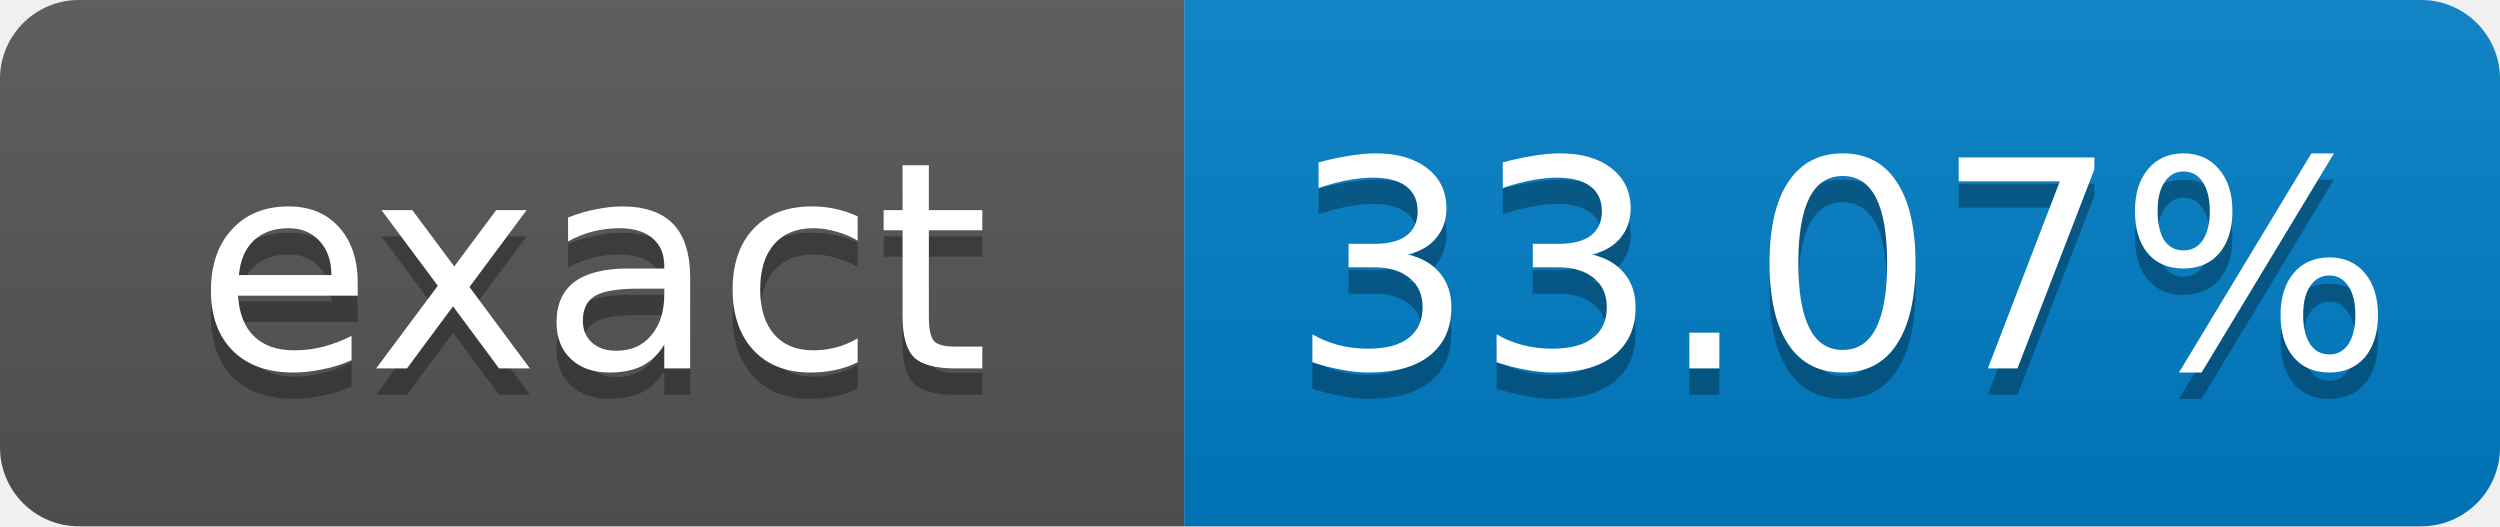
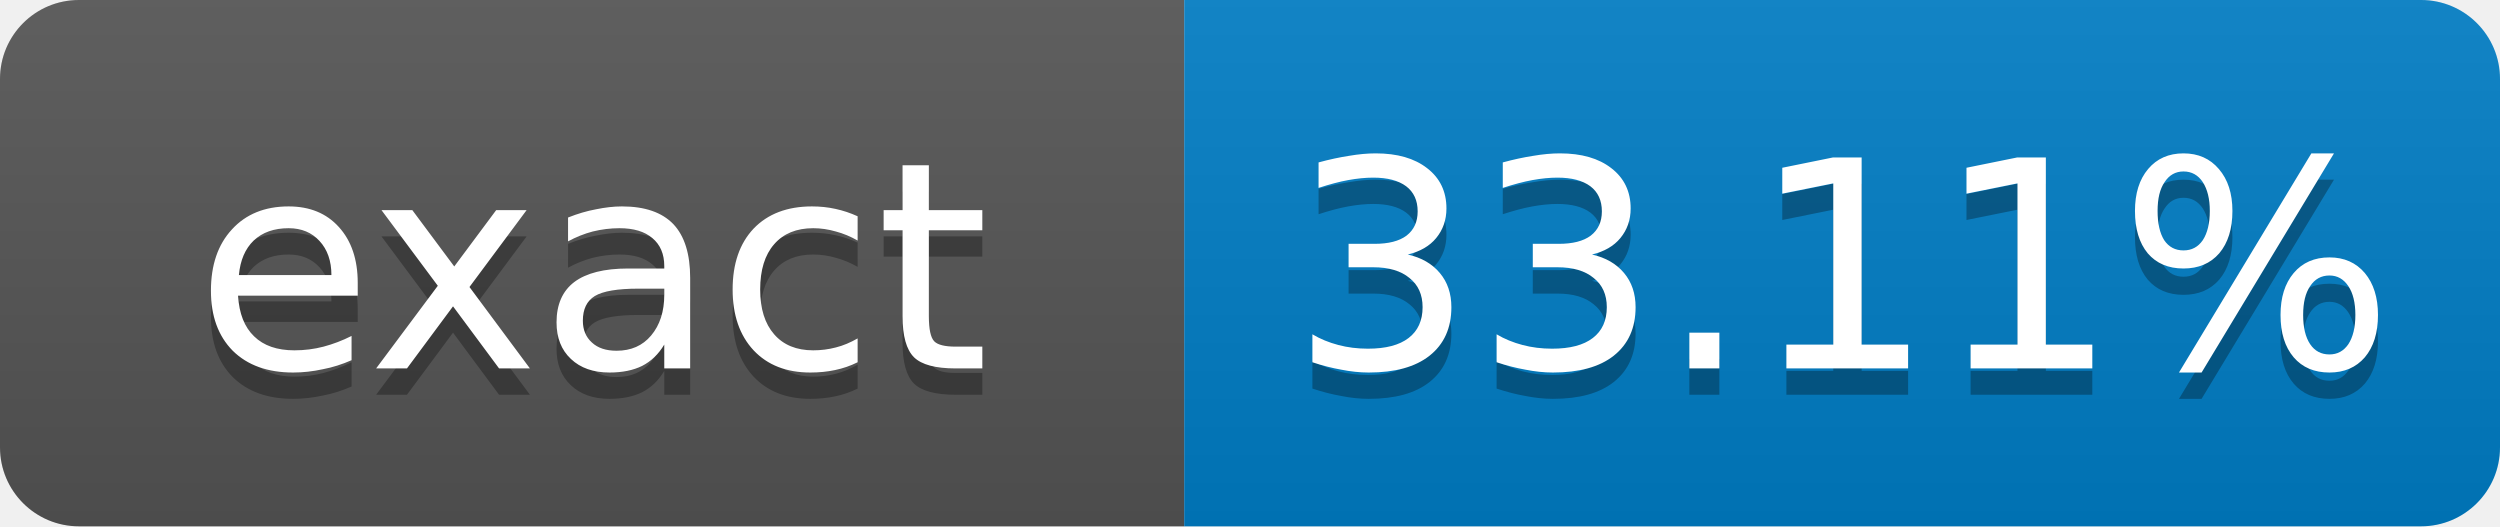
- <svg xmlns="http://www.w3.org/2000/svg" width="95" height="20" role="img" aria-label="exact: 33.07%">
+ <svg xmlns="http://www.w3.org/2000/svg" width="95" height="20" role="img" aria-label="exact: 33.11%">
  <linearGradient id="s" x2="0" y2="100%">
    <stop offset="0" stop-color="#bbb" stop-opacity=".1" />
    <stop offset="1" stop-opacity=".1" />
  </linearGradient>
  <clipPath id="r">
    <rect width="95" height="20" rx="3" fill="#fff" />
  </clipPath>
  <g clip-path="url(#r)">
    <rect width="45" height="20" fill="#555" />
    <rect x="45" width="50" height="20" fill="#007ec6" />
    <rect width="95" height="20" fill="url(#s)" />
  </g>
  <g fill="#fff" text-anchor="middle" font-family="Verdana,Geneva,DejaVu Sans,sans-serif" font-size="11">
    <text x="22.5" y="15" fill="#010101" fill-opacity=".3">exact</text>
    <text x="22.5" y="14">exact</text>
-     <text x="70" y="15" fill="#010101" fill-opacity=".3">33.07%</text>
-     <text x="70" y="14">33.07%</text>
+     <text x="70" y="15" fill="#010101" fill-opacity=".3">33.11%</text>
+     <text x="70" y="14">33.11%</text>
  </g>
</svg>
